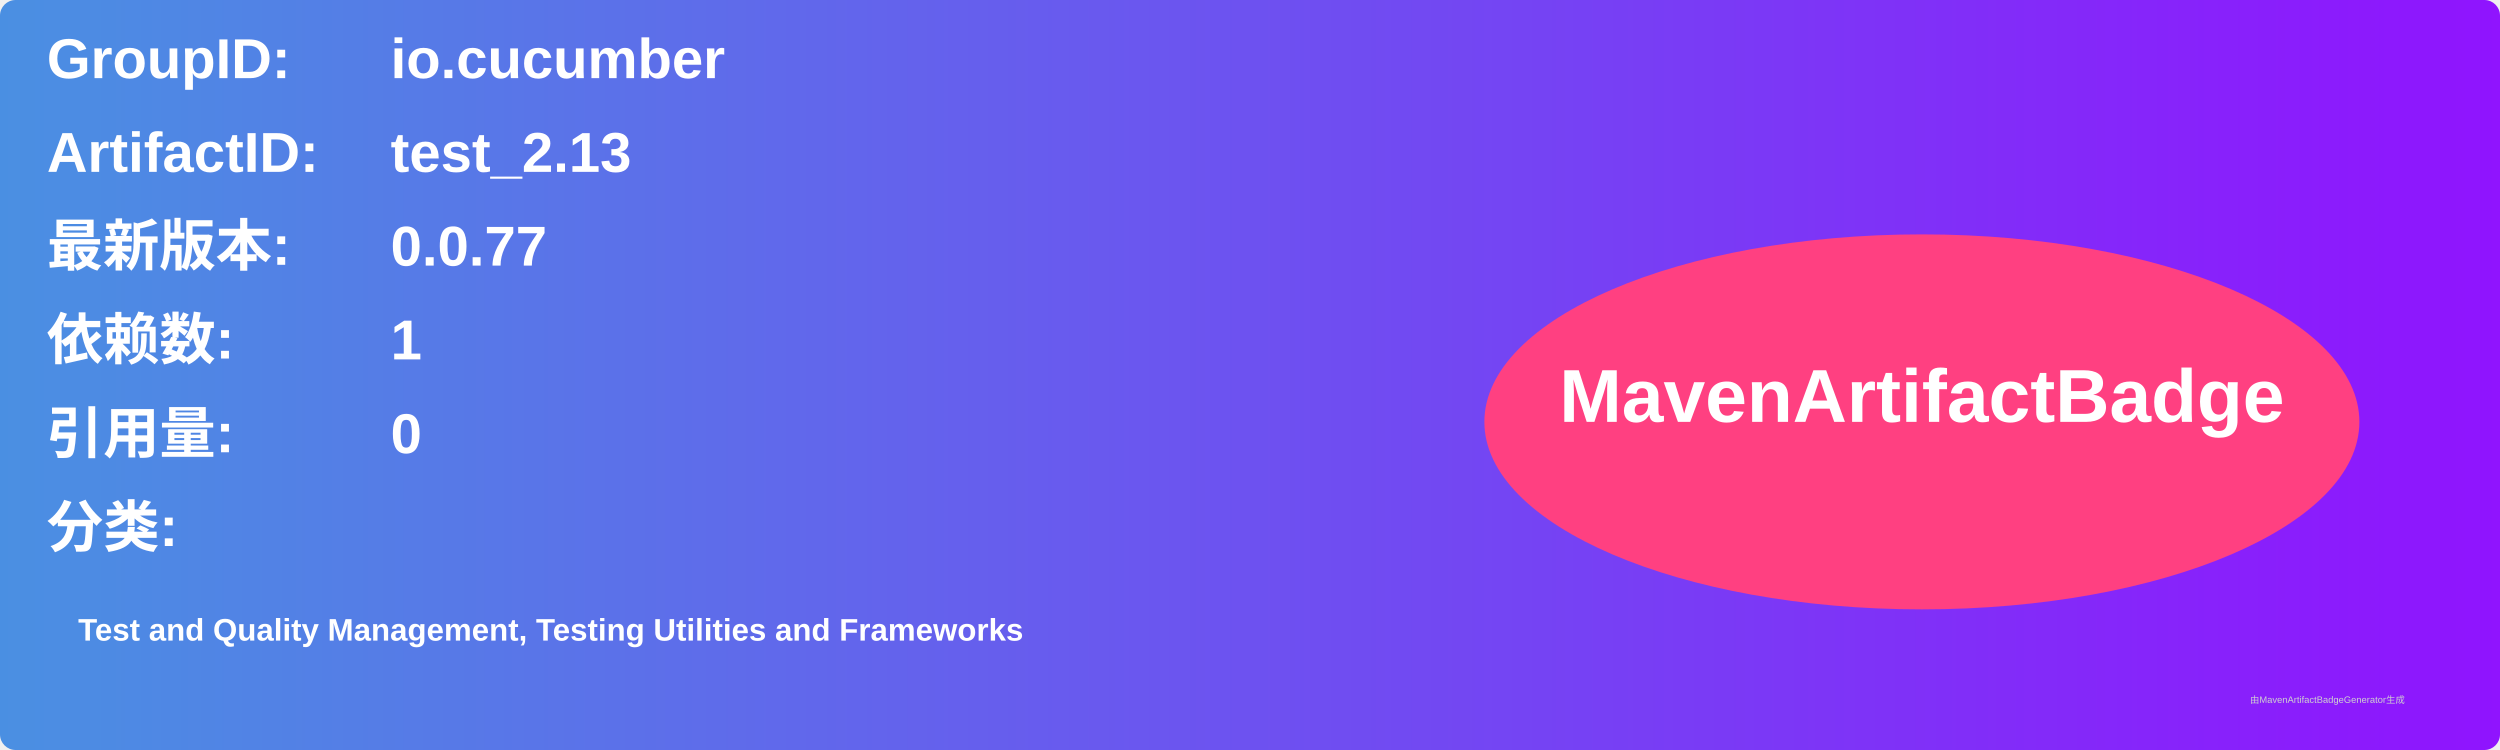
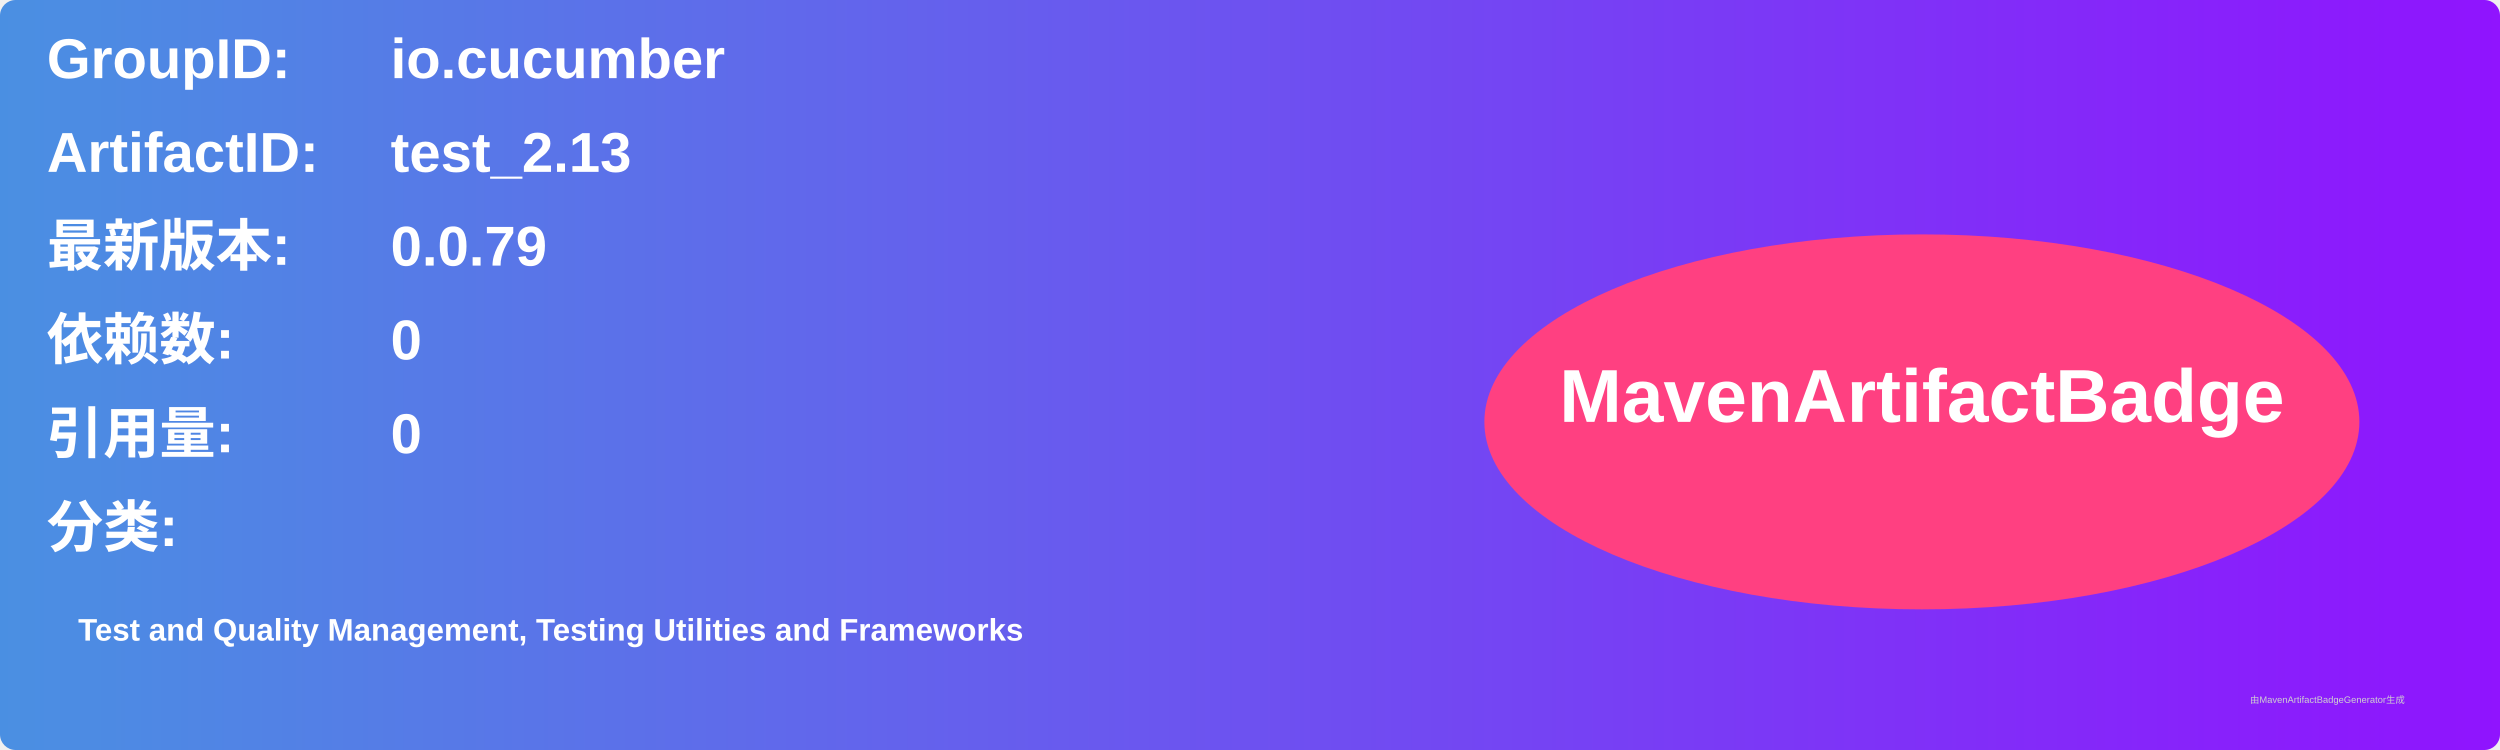
<svg xmlns="http://www.w3.org/2000/svg" width="800" height="240" viewBox="0 0 800 240">
  <linearGradient id="grad" x1="0%" y1="0%" x2="100%" y2="0%">
    <stop offset="0%" stop-color="#4a90e2" />
    <stop offset="100%" stop-color="#9013fe" />
  </linearGradient>
  <rect width="100%" height="100%" rx="5" ry="5" fill="url(#grad)" />
  <g transform="translate(15, 15)">
    <text x="0" y="10" font-family="Arial" font-size="18" fill="white" font-weight="bold" width="260">GroupID:</text>
    <text x="110" y="10" font-family="Arial" font-size="18" fill="white" font-weight="bold" width="460">io.cucumber</text>
    <text x="0" y="40" font-family="Arial" font-size="18" fill="white" font-weight="bold" width="260">ArtifactID:</text>
    <text x="110" y="40" font-family="Arial" font-size="18" fill="white" font-weight="bold" width="460">test_2.13</text>
    <text x="0" y="70" font-family="Arial" font-size="18" fill="white" font-weight="bold">最新版本:</text>
    <text x="110" y="70" font-family="Arial" font-size="18" fill="white" font-weight="bold">
-       <tspan font-weight="bold">0.0.77</tspan>
+       <tspan font-weight="bold">0.0.79</tspan>
    </text>
    <text x="0" y="100" font-family="Arial" font-size="18" fill="white" font-weight="bold">依赖数: </text>
    <text x="110" y="100" font-family="Arial" font-size="18" fill="white">
-       <tspan font-weight="bold">1</tspan>
+       <tspan font-weight="bold">0</tspan>
    </text>
    <text x="0" y="130" font-family="Arial" font-size="18" fill="white" font-weight="bold">引用量: </text>
    <text x="110" y="130" font-family="Arial" font-size="18" fill="white">
      <tspan font-weight="bold">0</tspan>
    </text>
    <text x="0" y="160" font-family="Arial" font-size="18" fill="white" font-weight="bold">分类:</text>
    <text x="10" y="190" font-family="Arial" font-size="10" fill="white">
      <tspan font-weight="bold">Test and Quality Management, Testing Utilities and Frameworks</tspan>
    </text>
    <ellipse cx="600" cy="120" rx="140" ry="60" fill="#ff4081" />
    <text x="600" y="120" text-anchor="middle" font-family="Arial" font-size="24" fill="white" font-weight="bold">MavenArtifactBadge</text>
  </g>
  <text x="720" y="225" font-family="Arial" font-size="3" fill="#d0d0d0">由MavenArtifactBadgeGenerator生成</text>
</svg>
